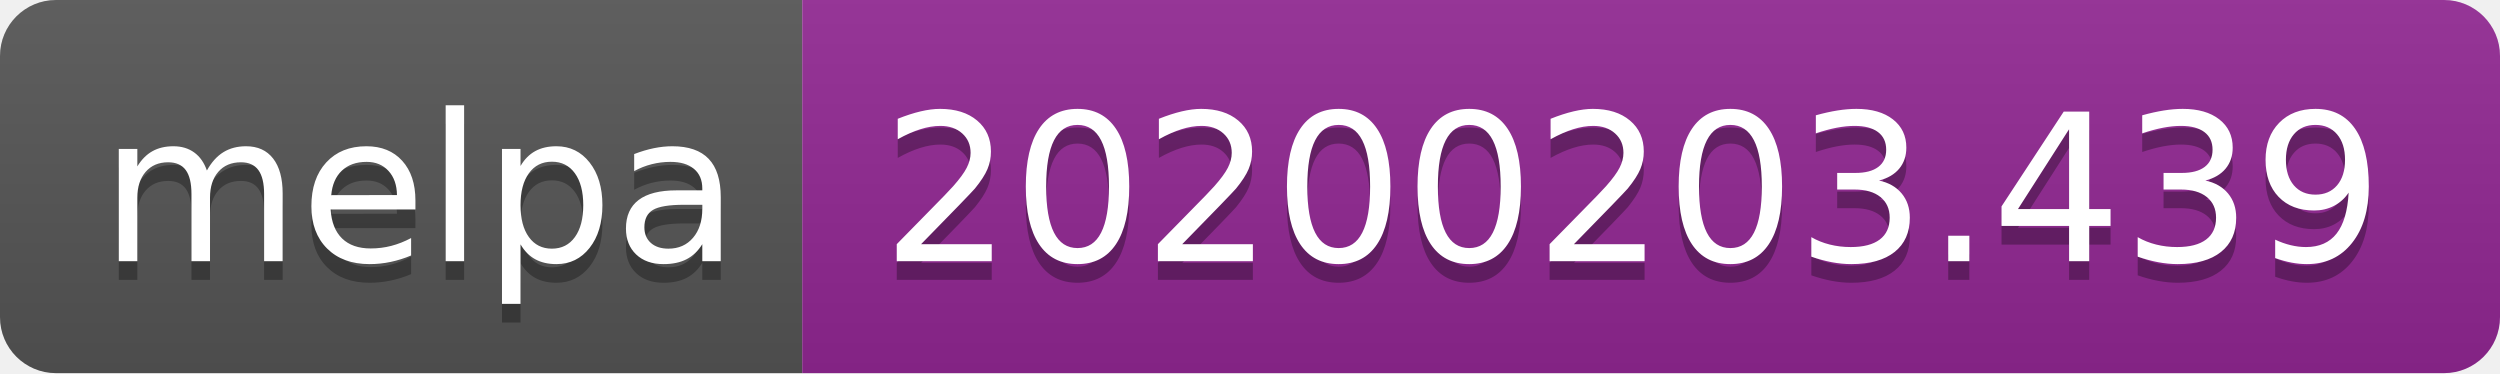
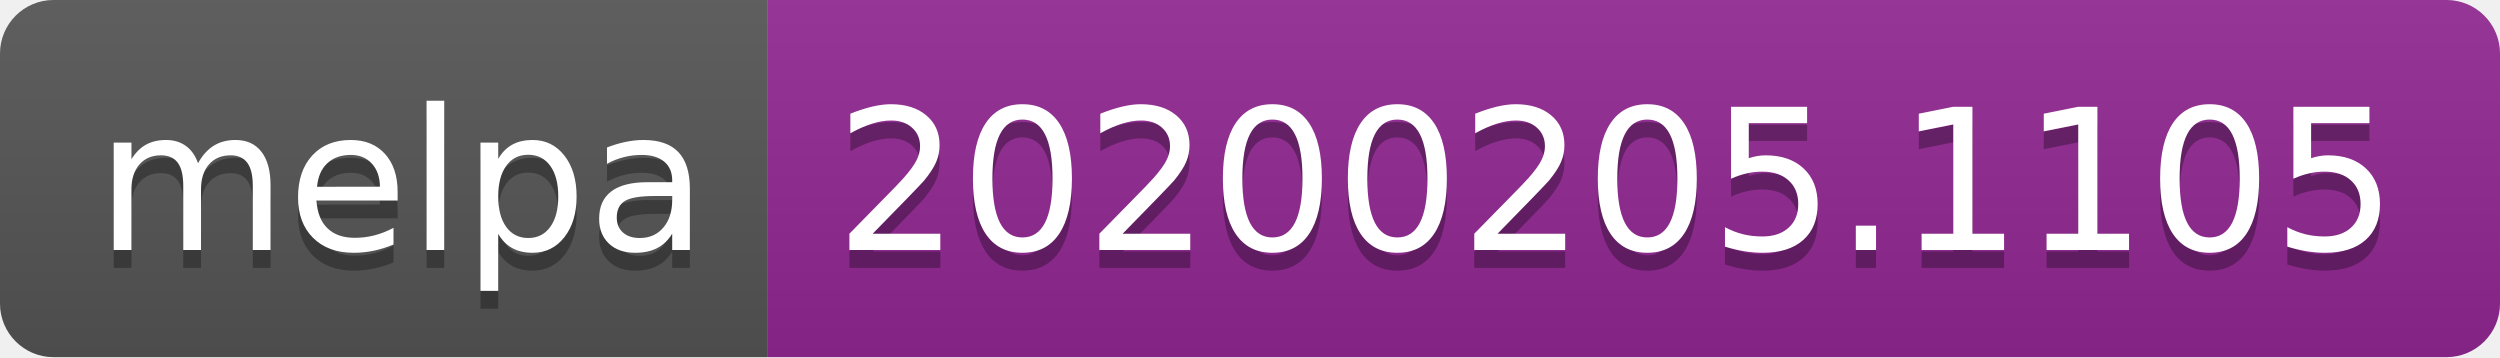
- <svg xmlns="http://www.w3.org/2000/svg" width="134" height="20">
+ <svg xmlns="http://www.w3.org/2000/svg" width="140" height="20">
  <linearGradient id="b" x2="0" y2="100%">
    <stop offset="0" stop-color="#bbb" stop-opacity=".1" />
    <stop offset="1" stop-opacity=".1" />
  </linearGradient>
  <clipPath id="a">
-     <rect width="134" height="20" rx="3" fill="#fff" />
+     <rect width="140" height="20" rx="3" fill="#fff" />
  </clipPath>
  <g clip-path="url(#a)">
    <path fill="#555" d="M0 0h43v20H0z" />
-     <path fill="#922793" d="M43 0h91v20H43z" />
-     <path fill="url(#b)" d="M0 0h134v20H0z" />
+     <path fill="#922793" d="M43 0h97v20H43z" />
+     <path fill="url(#b)" d="M0 0h140v20H0z" />
  </g>
  <g fill="#fff" text-anchor="middle" font-family="DejaVu Sans,Verdana,Geneva,sans-serif" font-size="110">
    <text x="225" y="150" fill="#010101" fill-opacity=".3" transform="scale(.1)" textLength="330">melpa</text>
    <text x="225" y="140" transform="scale(.1)" textLength="330">melpa</text>
-     <text x="875" y="150" fill="#010101" fill-opacity=".3" transform="scale(.1)" textLength="810">20200203.439</text>
-     <text x="875" y="140" transform="scale(.1)" textLength="810">20200203.439</text>
+     <text x="905" y="150" fill="#010101" fill-opacity=".3" transform="scale(.1)" textLength="870">20200205.1105</text>
+     <text x="905" y="140" transform="scale(.1)" textLength="870">20200205.1105</text>
  </g>
</svg>
